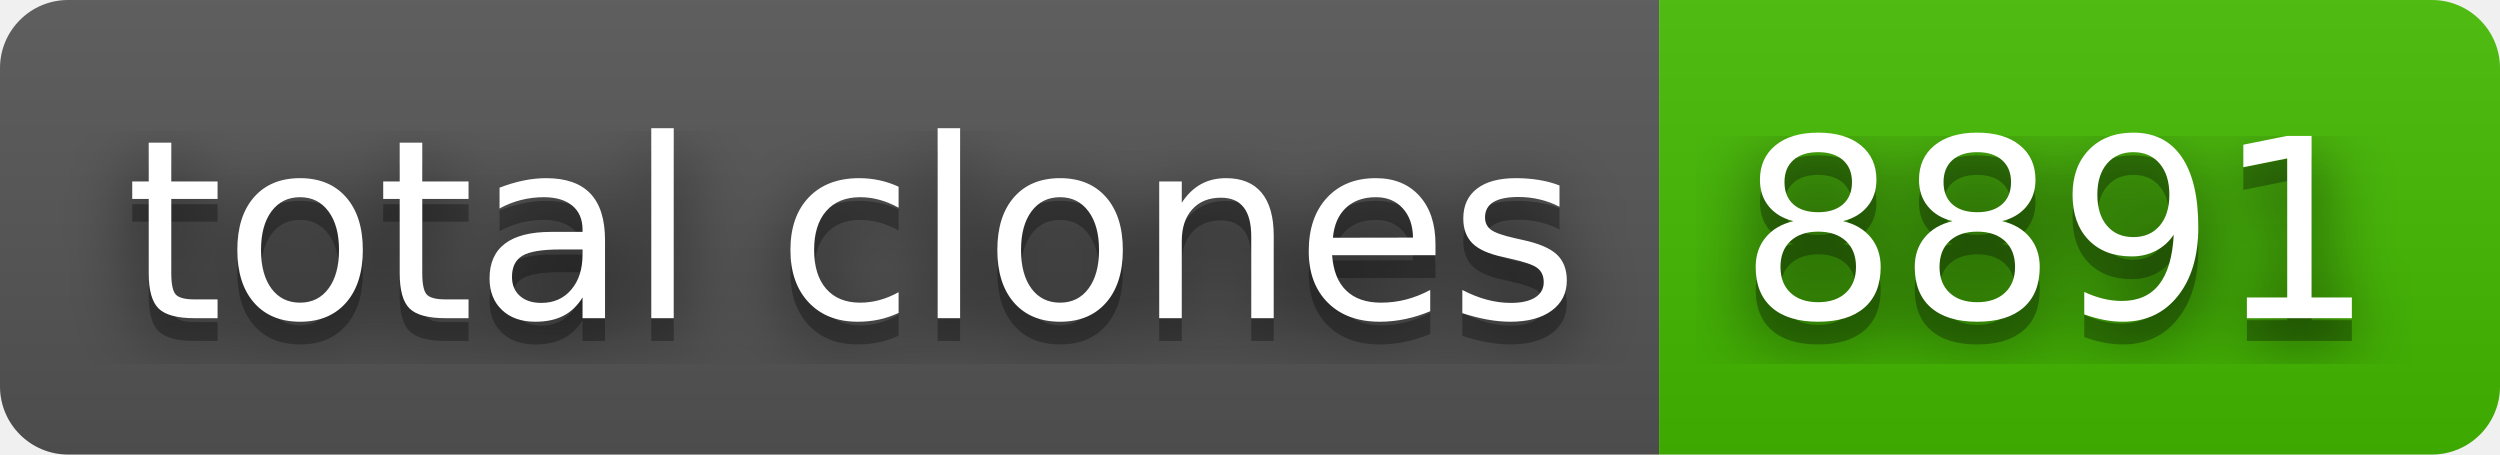
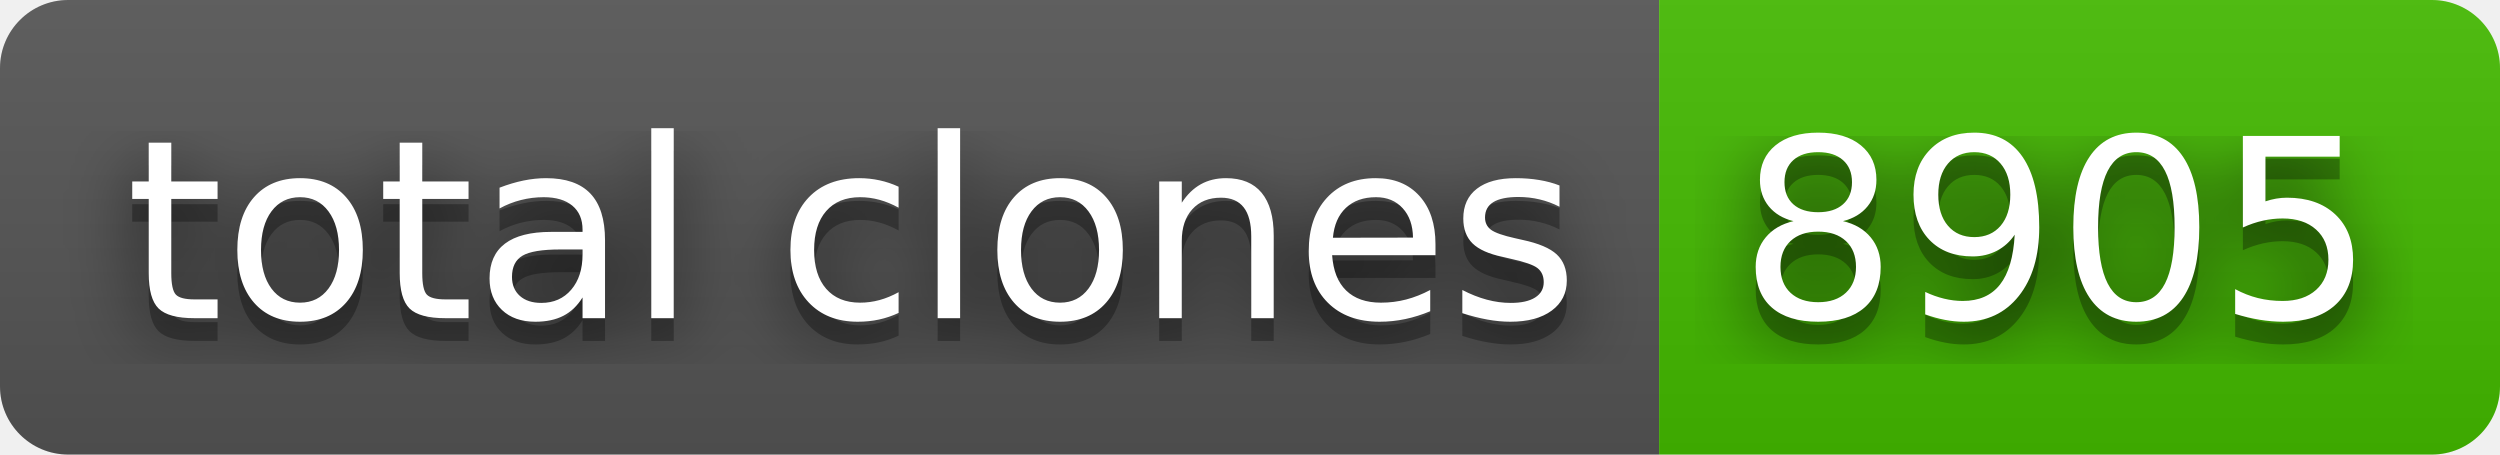
- <svg xmlns="http://www.w3.org/2000/svg" width="110" height="20" role="img" aria-label="total clones: 8891">
+ <svg xmlns="http://www.w3.org/2000/svg" width="110" height="20" role="img" aria-label="total clones: 8905">
  <filter id="blur">
    <feGaussianBlur stdDeviation="16" />
  </filter>
  <linearGradient id="s" x2="0" y2="100%">
    <stop offset="0" stop-color="#bbb" stop-opacity=".1" />
    <stop offset="1" stop-opacity=".1" />
  </linearGradient>
  <clipPath id="r">
    <rect width="110" height="20" rx="3" />
  </clipPath>
  <g clip-path="url(#r)">
    <rect width="73" height="20" fill="#555" />
    <rect x="73" width="37" height="20" fill="#4b0" />
    <rect width="110" height="20" fill="url(#s)" />
  </g>
  <g fill="#fff" text-anchor="middle" font-family="Verdana,Geneva,DejaVu Sans,sans-serif" text-rendering="geometricPrecision" font-size="110">
    <g transform="scale(.1)">
      <g aria-hidden="true" fill="#010101">
        <text x="375" y="150" fill-opacity=".8" filter="url(#blur)" textLength="630">total clones</text>
        <text x="375" y="150" fill-opacity=".3" textLength="630">total clones</text>
      </g>
      <text x="375" y="140" textLength="630">total clones</text>
    </g>
    <g transform="scale(.1)">
      <g aria-hidden="true" fill="#010101">
-         <text x="905" y="150" fill-opacity=".8" filter="url(#blur)" textLength="270">8891</text>
-         <text x="905" y="150" fill-opacity=".3" textLength="270">8891</text>
+         <text x="905" y="150" fill-opacity=".8" filter="url(#blur)" textLength="270">8905</text>
+         <text x="905" y="150" fill-opacity=".3" textLength="270">8905</text>
      </g>
-       <text x="905" y="140" textLength="270">8891</text>
+       <text x="905" y="140" textLength="270">8905</text>
    </g>
  </g>
</svg>
